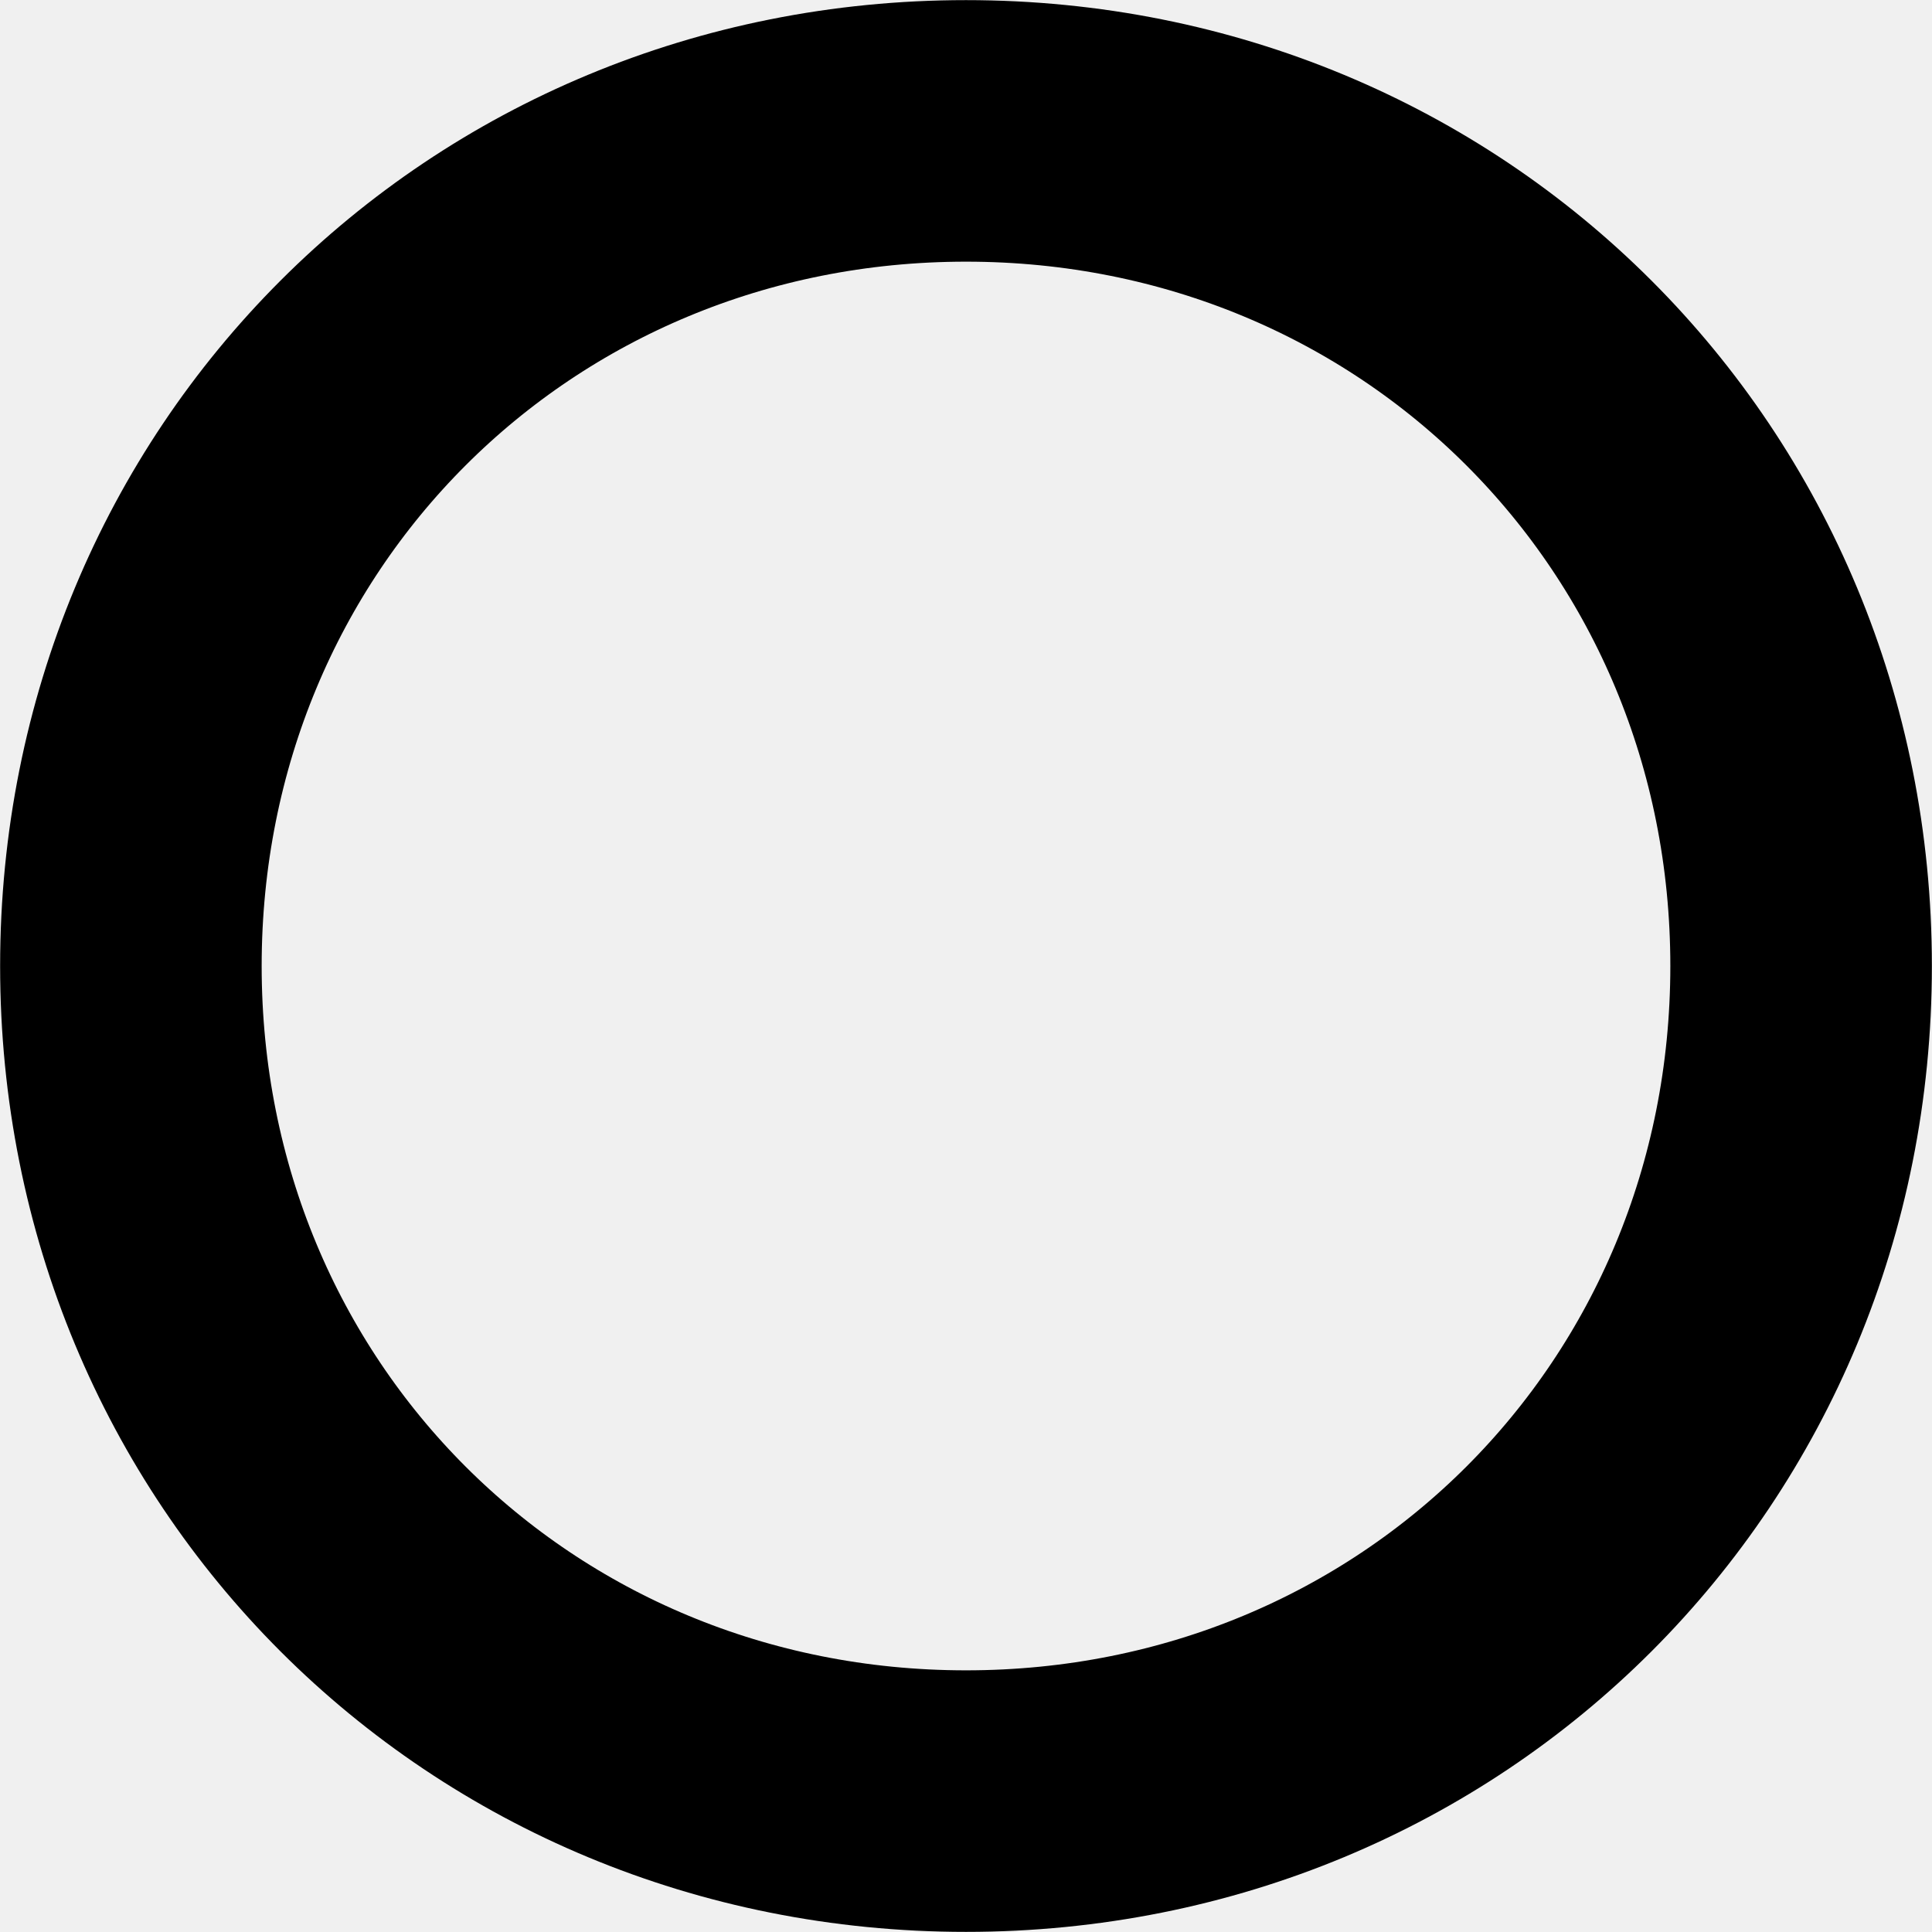
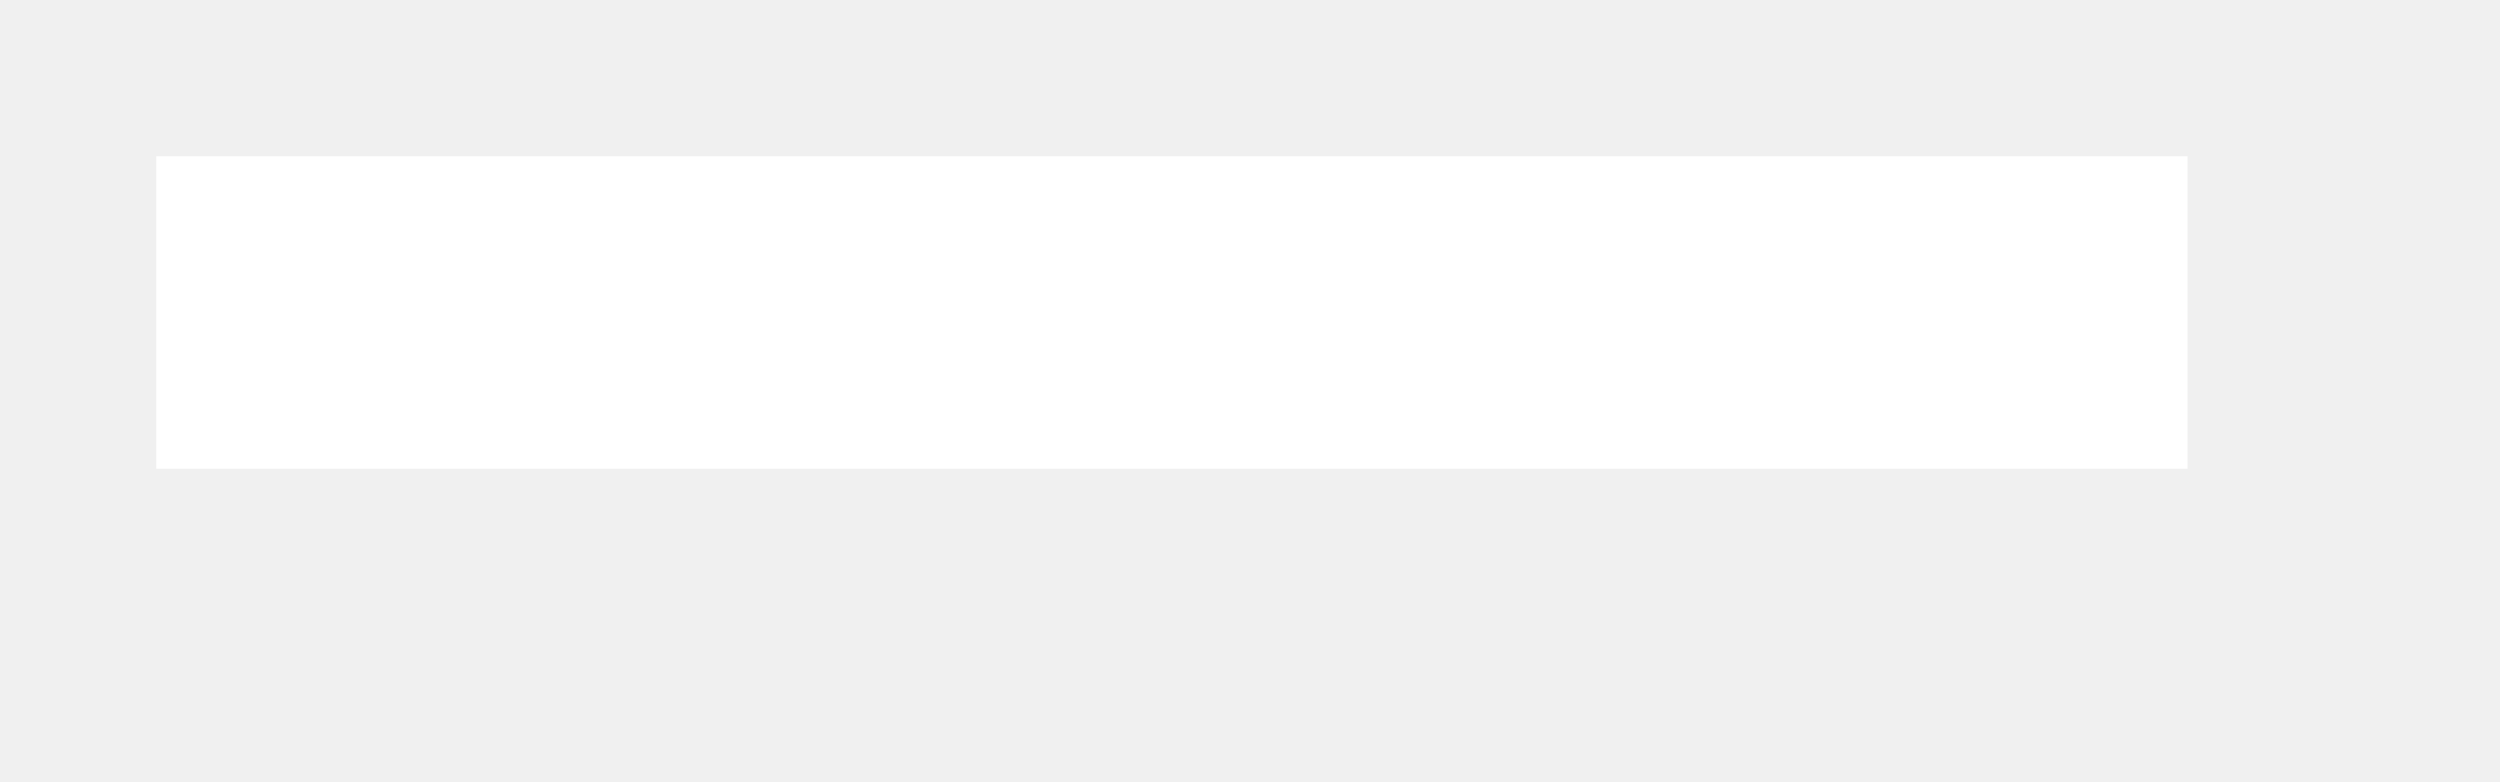
- <svg xmlns="http://www.w3.org/2000/svg" version="1.1" width="8px" height="8px">
-   <g transform="matrix(1 0 0 1 -1282 -16 )">
-     <path d="M 1286 16.083  C 1288.193 16.083  1289.917 17.807  1289.917 20  C 1289.917 22.193  1288.193 23.917  1286 23.917  C 1283.807 23.917  1282.083 22.193  1282.083 20  C 1282.083 17.807  1283.807 16.083  1286 16.083  Z " fill-rule="nonzero" fill="#ffffff" stroke="none" fill-opacity="0" />
-     <path d="M 1286 16.542  C 1287.937 16.542  1289.458 18.063  1289.458 20  C 1289.458 21.937  1287.937 23.458  1286 23.458  C 1284.063 23.458  1282.542 21.937  1282.542 20  C 1282.542 18.063  1284.063 16.542  1286 16.542  Z " stroke-width="1.083" stroke="#000000" fill="none" />
+ <svg xmlns="http://www.w3.org/2000/svg" version="1.1" width="16px" height="5px">
+   <g transform="matrix(1 0 0 1 -202 -15 )">
+     <path d="M 203 17  L 216 17  " stroke-width="2" stroke="#ffffff" fill="none" />
  </g>
</svg>
